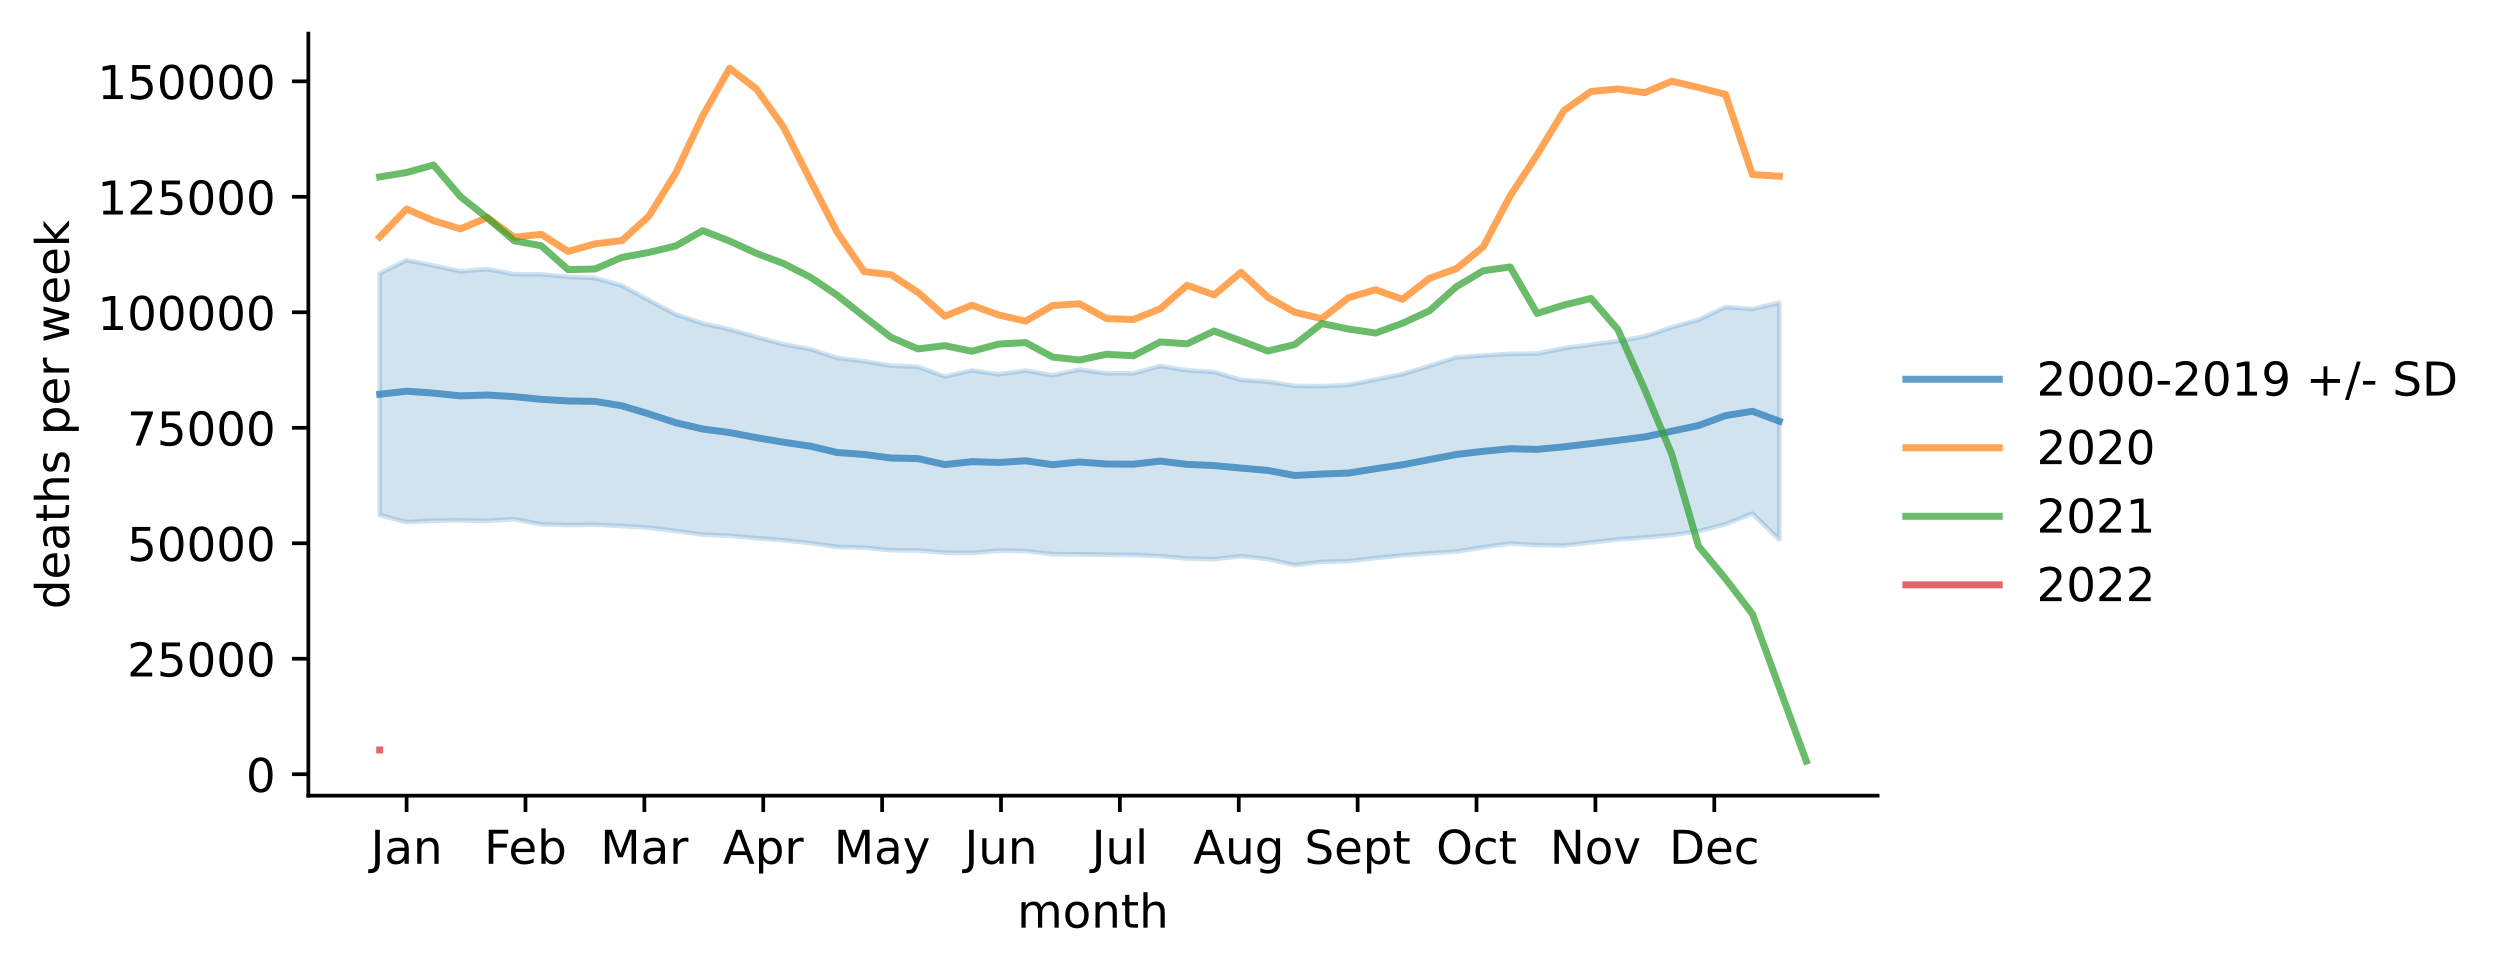
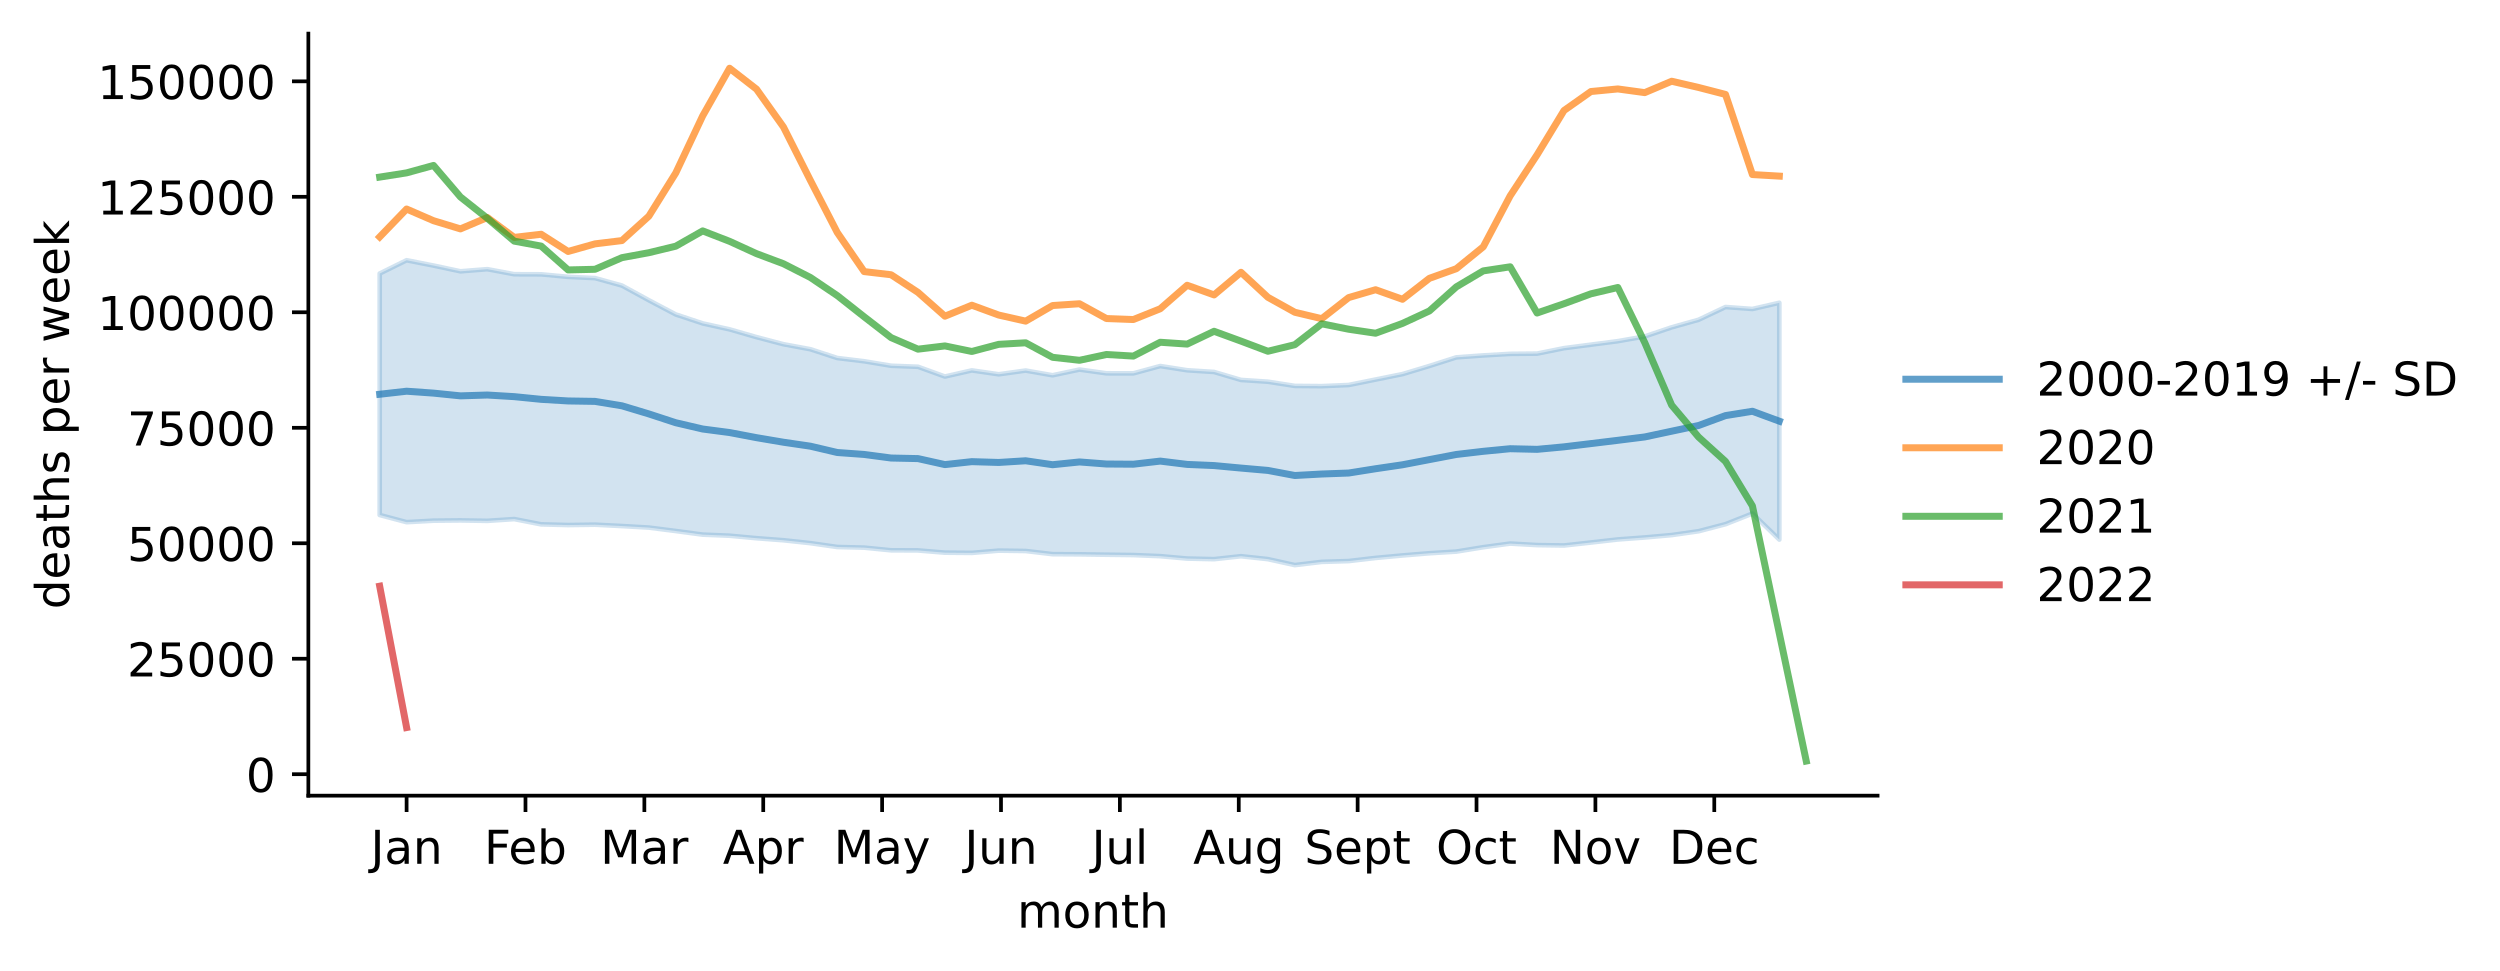
<svg xmlns="http://www.w3.org/2000/svg" xmlns:xlink="http://www.w3.org/1999/xlink" width="535.53pt" height="207.996pt" viewBox="0 0 535.53 207.996" version="1.1">
  <defs>
    <style type="text/css">*{stroke-linejoin: round; stroke-linecap: butt}</style>
  </defs>
  <g id="figure_1">
    <g id="patch_1">
      <path d="M 0 207.996  L 535.53 207.996  L 535.53 0  L 0 0  z " style="fill: #ffffff" />
    </g>
    <g id="axes_1">
      <g id="patch_2">
        <path d="M 66.053 170.44  L 402.198 170.44  L 402.198 7.2  L 66.053 7.2  z " style="fill: #ffffff" />
      </g>
      <g id="PolyCollection_1">
        <defs>
-           <path id="m95ea0495e8" d="M 81.332 -149.402  L 81.332 -97.678  L 87.098 -96.14  L 92.864 -96.46  L 98.63 -96.518  L 104.396 -96.42  L 110.161 -96.803  L 115.927 -95.672  L 121.693 -95.523  L 127.459 -95.602  L 133.224 -95.31  L 138.99 -94.98  L 144.756 -94.247  L 150.522 -93.471  L 156.288 -93.239  L 162.053 -92.706  L 167.819 -92.269  L 173.585 -91.648  L 179.351 -90.823  L 185.116 -90.686  L 190.882 -90.114  L 196.648 -90.087  L 202.414 -89.608  L 208.18 -89.558  L 213.945 -90.044  L 219.711 -89.964  L 225.477 -89.287  L 231.243 -89.251  L 237.009 -89.167  L 242.774 -89.095  L 248.54 -88.86  L 254.306 -88.345  L 260.072 -88.216  L 265.837 -88.847  L 271.603 -88.223  L 277.369 -86.944  L 283.135 -87.634  L 288.901 -87.808  L 294.666 -88.477  L 300.432 -89.01  L 306.198 -89.484  L 311.964 -89.838  L 317.729 -90.775  L 323.495 -91.557  L 329.261 -91.23  L 335.027 -91.142  L 340.793 -91.781  L 346.558 -92.436  L 352.324 -92.863  L 358.09 -93.374  L 363.856 -94.198  L 369.621 -95.706  L 375.387 -97.985  L 381.153 -92.413  L 381.153 -143.137  L 381.153 -143.137  L 375.387 -141.811  L 369.621 -142.231  L 363.856 -139.498  L 358.09 -137.879  L 352.324 -135.93  L 346.558 -134.914  L 340.793 -134.165  L 335.027 -133.415  L 329.261 -132.251  L 323.495 -132.198  L 317.729 -131.861  L 311.964 -131.449  L 306.198 -129.6  L 300.432 -127.861  L 294.666 -126.694  L 288.901 -125.526  L 283.135 -125.281  L 277.369 -125.331  L 271.603 -126.23  L 265.837 -126.61  L 260.072 -128.317  L 254.306 -128.684  L 248.54 -129.587  L 242.774 -128.019  L 237.009 -128.032  L 231.243 -128.833  L 225.477 -127.609  L 219.711 -128.621  L 213.945 -127.82  L 208.18 -128.654  L 202.414 -127.339  L 196.648 -129.43  L 190.882 -129.649  L 185.116 -130.61  L 179.351 -131.307  L 173.585 -133.19  L 167.819 -134.263  L 162.053 -135.781  L 156.288 -137.442  L 150.522 -138.723  L 144.756 -140.638  L 138.99 -143.68  L 133.224 -146.829  L 127.459 -148.425  L 121.693 -148.693  L 115.927 -149.235  L 110.161 -149.256  L 104.396 -150.337  L 98.63 -149.879  L 92.864 -151.111  L 87.098 -152.249  L 81.332 -149.402  z " style="stroke: #1f77b4; stroke-opacity: 0.2" />
+           <path id="mc647ad427b" d="M 81.332 -149.402  L 81.332 -97.678  L 87.098 -96.14  L 92.864 -96.46  L 98.63 -96.518  L 104.396 -96.42  L 110.161 -96.803  L 115.927 -95.672  L 121.693 -95.523  L 127.459 -95.602  L 133.224 -95.31  L 138.99 -94.98  L 144.756 -94.247  L 150.522 -93.471  L 156.288 -93.239  L 162.053 -92.706  L 167.819 -92.269  L 173.585 -91.648  L 179.351 -90.823  L 185.116 -90.686  L 190.882 -90.114  L 196.648 -90.087  L 202.414 -89.608  L 208.18 -89.558  L 213.945 -90.044  L 219.711 -89.964  L 225.477 -89.287  L 231.243 -89.251  L 237.009 -89.167  L 242.774 -89.095  L 248.54 -88.86  L 254.306 -88.345  L 260.072 -88.216  L 265.837 -88.847  L 271.603 -88.223  L 277.369 -86.944  L 283.135 -87.634  L 288.901 -87.808  L 294.666 -88.477  L 300.432 -89.01  L 306.198 -89.484  L 311.964 -89.838  L 317.729 -90.775  L 323.495 -91.557  L 329.261 -91.23  L 335.027 -91.142  L 340.793 -91.781  L 346.558 -92.436  L 352.324 -92.863  L 358.09 -93.374  L 363.856 -94.198  L 369.621 -95.706  L 375.387 -97.985  L 381.153 -92.413  L 381.153 -143.137  L 381.153 -143.137  L 375.387 -141.811  L 369.621 -142.231  L 363.856 -139.498  L 358.09 -137.879  L 352.324 -135.93  L 346.558 -134.914  L 340.793 -134.165  L 335.027 -133.415  L 329.261 -132.251  L 323.495 -132.198  L 317.729 -131.861  L 311.964 -131.449  L 306.198 -129.6  L 300.432 -127.861  L 294.666 -126.694  L 288.901 -125.526  L 283.135 -125.281  L 277.369 -125.331  L 271.603 -126.23  L 265.837 -126.61  L 260.072 -128.317  L 254.306 -128.684  L 248.54 -129.587  L 242.774 -128.019  L 237.009 -128.032  L 231.243 -128.833  L 225.477 -127.609  L 219.711 -128.621  L 213.945 -127.82  L 208.18 -128.654  L 202.414 -127.339  L 196.648 -129.43  L 190.882 -129.649  L 185.116 -130.61  L 179.351 -131.307  L 173.585 -133.19  L 167.819 -134.263  L 162.053 -135.781  L 156.288 -137.442  L 150.522 -138.723  L 144.756 -140.638  L 138.99 -143.68  L 133.224 -146.829  L 127.459 -148.425  L 121.693 -148.693  L 115.927 -149.235  L 110.161 -149.256  L 104.396 -150.337  L 98.63 -149.879  L 92.864 -151.111  L 87.098 -152.249  L 81.332 -149.402  z " style="stroke: #1f77b4; stroke-opacity: 0.2" />
        </defs>
-         <g clip-path="url(#p7de42d7c69)">
-           <use xlink:href="#m95ea0495e8" x="0" y="207.996" style="fill: #1f77b4; fill-opacity: 0.2; stroke: #1f77b4; stroke-opacity: 0.2" />
+         <g clip-path="url(#p92b3d45553)">
+           <use xlink:href="#mc647ad427b" x="0" y="207.996" style="fill: #1f77b4; fill-opacity: 0.2; stroke: #1f77b4; stroke-opacity: 0.2" />
        </g>
      </g>
      <g id="matplotlib.axis_1">
        <g id="xtick_1">
          <g id="line2d_1">
            <defs>
-               <path id="m1ceb5830c3" d="M 0 0  L 0 3.5  " style="stroke: #000000; stroke-width: 0.8" />
+               <path id="m01a3f0e13c" d="M 0 0  L 0 3.5  " style="stroke: #000000; stroke-width: 0.8" />
            </defs>
            <g>
-               <use xlink:href="#m1ceb5830c3" x="87.098" y="170.44" style="stroke: #000000; stroke-width: 0.8" />
+               <use xlink:href="#m01a3f0e13c" x="87.098" y="170.44" style="stroke: #000000; stroke-width: 0.8" />
            </g>
          </g>
          <g id="text_1">
            <g transform="translate(79.39041 185.0384)scale(0.1 -0.1)">
              <defs>
                <path id="DejaVuSans-4a" d="M 628 4666  L 1259 4666  L 1259 325  Q 1259 -519 939 -900  Q 619 -1281 -91 -1281  L -331 -1281  L -331 -750  L -134 -750  Q 284 -750 456 -515  Q 628 -281 628 325  L 628 4666  z " transform="scale(0.015625)" />
                <path id="DejaVuSans-61" d="M 2194 1759  Q 1497 1759 1228 1600  Q 959 1441 959 1056  Q 959 750 1161 570  Q 1363 391 1709 391  Q 2188 391 2477 730  Q 2766 1069 2766 1631  L 2766 1759  L 2194 1759  z M 3341 1997  L 3341 0  L 2766 0  L 2766 531  Q 2569 213 2275 61  Q 1981 -91 1556 -91  Q 1019 -91 701 211  Q 384 513 384 1019  Q 384 1609 779 1909  Q 1175 2209 1959 2209  L 2766 2209  L 2766 2266  Q 2766 2663 2505 2880  Q 2244 3097 1772 3097  Q 1472 3097 1187 3025  Q 903 2953 641 2809  L 641 3341  Q 956 3463 1253 3523  Q 1550 3584 1831 3584  Q 2591 3584 2966 3190  Q 3341 2797 3341 1997  z " transform="scale(0.015625)" />
                <path id="DejaVuSans-6e" d="M 3513 2113  L 3513 0  L 2938 0  L 2938 2094  Q 2938 2591 2744 2837  Q 2550 3084 2163 3084  Q 1697 3084 1428 2787  Q 1159 2491 1159 1978  L 1159 0  L 581 0  L 581 3500  L 1159 3500  L 1159 2956  Q 1366 3272 1645 3428  Q 1925 3584 2291 3584  Q 2894 3584 3203 3211  Q 3513 2838 3513 2113  z " transform="scale(0.015625)" />
              </defs>
              <use xlink:href="#DejaVuSans-4a" />
              <use xlink:href="#DejaVuSans-61" x="29.492" />
              <use xlink:href="#DejaVuSans-6e" x="90.771" />
            </g>
          </g>
        </g>
        <g id="xtick_2">
          <g id="line2d_2">
            <g>
-               <use xlink:href="#m1ceb5830c3" x="112.564" y="170.44" style="stroke: #000000; stroke-width: 0.8" />
+               <use xlink:href="#m01a3f0e13c" x="112.564" y="170.44" style="stroke: #000000; stroke-width: 0.8" />
            </g>
          </g>
          <g id="text_2">
            <g transform="translate(103.7122 185.0384)scale(0.1 -0.1)">
              <defs>
                <path id="DejaVuSans-46" d="M 628 4666  L 3309 4666  L 3309 4134  L 1259 4134  L 1259 2759  L 3109 2759  L 3109 2228  L 1259 2228  L 1259 0  L 628 0  L 628 4666  z " transform="scale(0.015625)" />
                <path id="DejaVuSans-65" d="M 3597 1894  L 3597 1613  L 953 1613  Q 991 1019 1311 708  Q 1631 397 2203 397  Q 2534 397 2845 478  Q 3156 559 3463 722  L 3463 178  Q 3153 47 2828 -22  Q 2503 -91 2169 -91  Q 1331 -91 842 396  Q 353 884 353 1716  Q 353 2575 817 3079  Q 1281 3584 2069 3584  Q 2775 3584 3186 3129  Q 3597 2675 3597 1894  z M 3022 2063  Q 3016 2534 2758 2815  Q 2500 3097 2075 3097  Q 1594 3097 1305 2825  Q 1016 2553 972 2059  L 3022 2063  z " transform="scale(0.015625)" />
                <path id="DejaVuSans-62" d="M 3116 1747  Q 3116 2381 2855 2742  Q 2594 3103 2138 3103  Q 1681 3103 1420 2742  Q 1159 2381 1159 1747  Q 1159 1113 1420 752  Q 1681 391 2138 391  Q 2594 391 2855 752  Q 3116 1113 3116 1747  z M 1159 2969  Q 1341 3281 1617 3432  Q 1894 3584 2278 3584  Q 2916 3584 3314 3078  Q 3713 2572 3713 1747  Q 3713 922 3314 415  Q 2916 -91 2278 -91  Q 1894 -91 1617 61  Q 1341 213 1159 525  L 1159 0  L 581 0  L 581 4863  L 1159 4863  L 1159 2969  z " transform="scale(0.015625)" />
              </defs>
              <use xlink:href="#DejaVuSans-46" />
              <use xlink:href="#DejaVuSans-65" x="52.02" />
              <use xlink:href="#DejaVuSans-62" x="113.543" />
            </g>
          </g>
        </g>
        <g id="xtick_3">
          <g id="line2d_3">
            <g>
-               <use xlink:href="#m1ceb5830c3" x="138.029" y="170.44" style="stroke: #000000; stroke-width: 0.8" />
+               <use xlink:href="#m01a3f0e13c" x="138.029" y="170.44" style="stroke: #000000; stroke-width: 0.8" />
            </g>
          </g>
          <g id="text_3">
            <g transform="translate(128.5957 185.0384)scale(0.1 -0.1)">
              <defs>
                <path id="DejaVuSans-4d" d="M 628 4666  L 1569 4666  L 2759 1491  L 3956 4666  L 4897 4666  L 4897 0  L 4281 0  L 4281 4097  L 3078 897  L 2444 897  L 1241 4097  L 1241 0  L 628 0  L 628 4666  z " transform="scale(0.015625)" />
                <path id="DejaVuSans-72" d="M 2631 2963  Q 2534 3019 2420 3045  Q 2306 3072 2169 3072  Q 1681 3072 1420 2755  Q 1159 2438 1159 1844  L 1159 0  L 581 0  L 581 3500  L 1159 3500  L 1159 2956  Q 1341 3275 1631 3429  Q 1922 3584 2338 3584  Q 2397 3584 2469 3576  Q 2541 3569 2628 3553  L 2631 2963  z " transform="scale(0.015625)" />
              </defs>
              <use xlink:href="#DejaVuSans-4d" />
              <use xlink:href="#DejaVuSans-61" x="86.279" />
              <use xlink:href="#DejaVuSans-72" x="147.559" />
            </g>
          </g>
        </g>
        <g id="xtick_4">
          <g id="line2d_4">
            <g>
-               <use xlink:href="#m1ceb5830c3" x="163.495" y="170.44" style="stroke: #000000; stroke-width: 0.8" />
+               <use xlink:href="#m01a3f0e13c" x="163.495" y="170.44" style="stroke: #000000; stroke-width: 0.8" />
            </g>
          </g>
          <g id="text_4">
            <g transform="translate(154.8448 185.0384)scale(0.1 -0.1)">
              <defs>
                <path id="DejaVuSans-41" d="M 2188 4044  L 1331 1722  L 3047 1722  L 2188 4044  z M 1831 4666  L 2547 4666  L 4325 0  L 3669 0  L 3244 1197  L 1141 1197  L 716 0  L 50 0  L 1831 4666  z " transform="scale(0.015625)" />
                <path id="DejaVuSans-70" d="M 1159 525  L 1159 -1331  L 581 -1331  L 581 3500  L 1159 3500  L 1159 2969  Q 1341 3281 1617 3432  Q 1894 3584 2278 3584  Q 2916 3584 3314 3078  Q 3713 2572 3713 1747  Q 3713 922 3314 415  Q 2916 -91 2278 -91  Q 1894 -91 1617 61  Q 1341 213 1159 525  z M 3116 1747  Q 3116 2381 2855 2742  Q 2594 3103 2138 3103  Q 1681 3103 1420 2742  Q 1159 2381 1159 1747  Q 1159 1113 1420 752  Q 1681 391 2138 391  Q 2594 391 2855 752  Q 3116 1113 3116 1747  z " transform="scale(0.015625)" />
              </defs>
              <use xlink:href="#DejaVuSans-41" />
              <use xlink:href="#DejaVuSans-70" x="68.408" />
              <use xlink:href="#DejaVuSans-72" x="131.885" />
            </g>
          </g>
        </g>
        <g id="xtick_5">
          <g id="line2d_5">
            <g>
-               <use xlink:href="#m1ceb5830c3" x="188.96" y="170.44" style="stroke: #000000; stroke-width: 0.8" />
+               <use xlink:href="#m01a3f0e13c" x="188.96" y="170.44" style="stroke: #000000; stroke-width: 0.8" />
            </g>
          </g>
          <g id="text_5">
            <g transform="translate(178.6228 185.0384)scale(0.1 -0.1)">
              <defs>
                <path id="DejaVuSans-79" d="M 2059 -325  Q 1816 -950 1584 -1140  Q 1353 -1331 966 -1331  L 506 -1331  L 506 -850  L 844 -850  Q 1081 -850 1212 -737  Q 1344 -625 1503 -206  L 1606 56  L 191 3500  L 800 3500  L 1894 763  L 2988 3500  L 3597 3500  L 2059 -325  z " transform="scale(0.015625)" />
              </defs>
              <use xlink:href="#DejaVuSans-4d" />
              <use xlink:href="#DejaVuSans-61" x="86.279" />
              <use xlink:href="#DejaVuSans-79" x="147.559" />
            </g>
          </g>
        </g>
        <g id="xtick_6">
          <g id="line2d_6">
            <g>
-               <use xlink:href="#m1ceb5830c3" x="214.426" y="170.44" style="stroke: #000000; stroke-width: 0.8" />
+               <use xlink:href="#m01a3f0e13c" x="214.426" y="170.44" style="stroke: #000000; stroke-width: 0.8" />
            </g>
          </g>
          <g id="text_6">
            <g transform="translate(206.6134 185.0384)scale(0.1 -0.1)">
              <defs>
                <path id="DejaVuSans-75" d="M 544 1381  L 544 3500  L 1119 3500  L 1119 1403  Q 1119 906 1312 657  Q 1506 409 1894 409  Q 2359 409 2629 706  Q 2900 1003 2900 1516  L 2900 3500  L 3475 3500  L 3475 0  L 2900 0  L 2900 538  Q 2691 219 2414 64  Q 2138 -91 1772 -91  Q 1169 -91 856 284  Q 544 659 544 1381  z M 1991 3584  L 1991 3584  z " transform="scale(0.015625)" />
              </defs>
              <use xlink:href="#DejaVuSans-4a" />
              <use xlink:href="#DejaVuSans-75" x="29.492" />
              <use xlink:href="#DejaVuSans-6e" x="92.871" />
            </g>
          </g>
        </g>
        <g id="xtick_7">
          <g id="line2d_7">
            <g>
-               <use xlink:href="#m1ceb5830c3" x="239.891" y="170.44" style="stroke: #000000; stroke-width: 0.8" />
+               <use xlink:href="#m01a3f0e13c" x="239.891" y="170.44" style="stroke: #000000; stroke-width: 0.8" />
            </g>
          </g>
          <g id="text_7">
            <g transform="translate(233.8586 185.0384)scale(0.1 -0.1)">
              <defs>
                <path id="DejaVuSans-6c" d="M 603 4863  L 1178 4863  L 1178 0  L 603 0  L 603 4863  z " transform="scale(0.015625)" />
              </defs>
              <use xlink:href="#DejaVuSans-4a" />
              <use xlink:href="#DejaVuSans-75" x="29.492" />
              <use xlink:href="#DejaVuSans-6c" x="92.871" />
            </g>
          </g>
        </g>
        <g id="xtick_8">
          <g id="line2d_8">
            <g>
-               <use xlink:href="#m1ceb5830c3" x="265.357" y="170.44" style="stroke: #000000; stroke-width: 0.8" />
+               <use xlink:href="#m01a3f0e13c" x="265.357" y="170.44" style="stroke: #000000; stroke-width: 0.8" />
            </g>
          </g>
          <g id="text_8">
            <g transform="translate(255.5937 185.0384)scale(0.1 -0.1)">
              <defs>
                <path id="DejaVuSans-67" d="M 2906 1791  Q 2906 2416 2648 2759  Q 2391 3103 1925 3103  Q 1463 3103 1205 2759  Q 947 2416 947 1791  Q 947 1169 1205 825  Q 1463 481 1925 481  Q 2391 481 2648 825  Q 2906 1169 2906 1791  z M 3481 434  Q 3481 -459 3084 -895  Q 2688 -1331 1869 -1331  Q 1566 -1331 1297 -1286  Q 1028 -1241 775 -1147  L 775 -588  Q 1028 -725 1275 -790  Q 1522 -856 1778 -856  Q 2344 -856 2625 -561  Q 2906 -266 2906 331  L 2906 616  Q 2728 306 2450 153  Q 2172 0 1784 0  Q 1141 0 747 490  Q 353 981 353 1791  Q 353 2603 747 3093  Q 1141 3584 1784 3584  Q 2172 3584 2450 3431  Q 2728 3278 2906 2969  L 2906 3500  L 3481 3500  L 3481 434  z " transform="scale(0.015625)" />
              </defs>
              <use xlink:href="#DejaVuSans-41" />
              <use xlink:href="#DejaVuSans-75" x="68.408" />
              <use xlink:href="#DejaVuSans-67" x="131.787" />
            </g>
          </g>
        </g>
        <g id="xtick_9">
          <g id="line2d_9">
            <g>
-               <use xlink:href="#m1ceb5830c3" x="290.822" y="170.44" style="stroke: #000000; stroke-width: 0.8" />
+               <use xlink:href="#m01a3f0e13c" x="290.822" y="170.44" style="stroke: #000000; stroke-width: 0.8" />
            </g>
          </g>
          <g id="text_9">
            <g transform="translate(279.4373 185.0384)scale(0.1 -0.1)">
              <defs>
                <path id="DejaVuSans-53" d="M 3425 4513  L 3425 3897  Q 3066 4069 2747 4153  Q 2428 4238 2131 4238  Q 1616 4238 1336 4038  Q 1056 3838 1056 3469  Q 1056 3159 1242 3001  Q 1428 2844 1947 2747  L 2328 2669  Q 3034 2534 3370 2195  Q 3706 1856 3706 1288  Q 3706 609 3251 259  Q 2797 -91 1919 -91  Q 1588 -91 1214 -16  Q 841 59 441 206  L 441 856  Q 825 641 1194 531  Q 1563 422 1919 422  Q 2459 422 2753 634  Q 3047 847 3047 1241  Q 3047 1584 2836 1778  Q 2625 1972 2144 2069  L 1759 2144  Q 1053 2284 737 2584  Q 422 2884 422 3419  Q 422 4038 858 4394  Q 1294 4750 2059 4750  Q 2388 4750 2728 4690  Q 3069 4631 3425 4513  z " transform="scale(0.015625)" />
                <path id="DejaVuSans-74" d="M 1172 4494  L 1172 3500  L 2356 3500  L 2356 3053  L 1172 3053  L 1172 1153  Q 1172 725 1289 603  Q 1406 481 1766 481  L 2356 481  L 2356 0  L 1766 0  Q 1100 0 847 248  Q 594 497 594 1153  L 594 3053  L 172 3053  L 172 3500  L 594 3500  L 594 4494  L 1172 4494  z " transform="scale(0.015625)" />
              </defs>
              <use xlink:href="#DejaVuSans-53" />
              <use xlink:href="#DejaVuSans-65" x="63.477" />
              <use xlink:href="#DejaVuSans-70" x="125" />
              <use xlink:href="#DejaVuSans-74" x="188.477" />
            </g>
          </g>
        </g>
        <g id="xtick_10">
          <g id="line2d_10">
            <g>
-               <use xlink:href="#m1ceb5830c3" x="316.288" y="170.44" style="stroke: #000000; stroke-width: 0.8" />
+               <use xlink:href="#m01a3f0e13c" x="316.288" y="170.44" style="stroke: #000000; stroke-width: 0.8" />
            </g>
          </g>
          <g id="text_10">
            <g transform="translate(307.6427 185.0384)scale(0.1 -0.1)">
              <defs>
                <path id="DejaVuSans-4f" d="M 2522 4238  Q 1834 4238 1429 3725  Q 1025 3213 1025 2328  Q 1025 1447 1429 934  Q 1834 422 2522 422  Q 3209 422 3611 934  Q 4013 1447 4013 2328  Q 4013 3213 3611 3725  Q 3209 4238 2522 4238  z M 2522 4750  Q 3503 4750 4090 4092  Q 4678 3434 4678 2328  Q 4678 1225 4090 567  Q 3503 -91 2522 -91  Q 1538 -91 948 565  Q 359 1222 359 2328  Q 359 3434 948 4092  Q 1538 4750 2522 4750  z " transform="scale(0.015625)" />
                <path id="DejaVuSans-63" d="M 3122 3366  L 3122 2828  Q 2878 2963 2633 3030  Q 2388 3097 2138 3097  Q 1578 3097 1268 2742  Q 959 2388 959 1747  Q 959 1106 1268 751  Q 1578 397 2138 397  Q 2388 397 2633 464  Q 2878 531 3122 666  L 3122 134  Q 2881 22 2623 -34  Q 2366 -91 2075 -91  Q 1284 -91 818 406  Q 353 903 353 1747  Q 353 2603 823 3093  Q 1294 3584 2113 3584  Q 2378 3584 2631 3529  Q 2884 3475 3122 3366  z " transform="scale(0.015625)" />
              </defs>
              <use xlink:href="#DejaVuSans-4f" />
              <use xlink:href="#DejaVuSans-63" x="78.711" />
              <use xlink:href="#DejaVuSans-74" x="133.691" />
            </g>
          </g>
        </g>
        <g id="xtick_11">
          <g id="line2d_11">
            <g>
-               <use xlink:href="#m1ceb5830c3" x="341.754" y="170.44" style="stroke: #000000; stroke-width: 0.8" />
+               <use xlink:href="#m01a3f0e13c" x="341.754" y="170.44" style="stroke: #000000; stroke-width: 0.8" />
            </g>
          </g>
          <g id="text_11">
            <g transform="translate(331.9942 185.0384)scale(0.1 -0.1)">
              <defs>
                <path id="DejaVuSans-4e" d="M 628 4666  L 1478 4666  L 3547 763  L 3547 4666  L 4159 4666  L 4159 0  L 3309 0  L 1241 3903  L 1241 0  L 628 0  L 628 4666  z " transform="scale(0.015625)" />
                <path id="DejaVuSans-6f" d="M 1959 3097  Q 1497 3097 1228 2736  Q 959 2375 959 1747  Q 959 1119 1226 758  Q 1494 397 1959 397  Q 2419 397 2687 759  Q 2956 1122 2956 1747  Q 2956 2369 2687 2733  Q 2419 3097 1959 3097  z M 1959 3584  Q 2709 3584 3137 3096  Q 3566 2609 3566 1747  Q 3566 888 3137 398  Q 2709 -91 1959 -91  Q 1206 -91 779 398  Q 353 888 353 1747  Q 353 2609 779 3096  Q 1206 3584 1959 3584  z " transform="scale(0.015625)" />
                <path id="DejaVuSans-76" d="M 191 3500  L 800 3500  L 1894 563  L 2988 3500  L 3597 3500  L 2284 0  L 1503 0  L 191 3500  z " transform="scale(0.015625)" />
              </defs>
              <use xlink:href="#DejaVuSans-4e" />
              <use xlink:href="#DejaVuSans-6f" x="74.805" />
              <use xlink:href="#DejaVuSans-76" x="135.986" />
            </g>
          </g>
        </g>
        <g id="xtick_12">
          <g id="line2d_12">
            <g>
-               <use xlink:href="#m1ceb5830c3" x="367.219" y="170.44" style="stroke: #000000; stroke-width: 0.8" />
+               <use xlink:href="#m01a3f0e13c" x="367.219" y="170.44" style="stroke: #000000; stroke-width: 0.8" />
            </g>
          </g>
          <g id="text_12">
            <g transform="translate(357.5433 185.0384)scale(0.1 -0.1)">
              <defs>
                <path id="DejaVuSans-44" d="M 1259 4147  L 1259 519  L 2022 519  Q 2988 519 3436 956  Q 3884 1394 3884 2338  Q 3884 3275 3436 3711  Q 2988 4147 2022 4147  L 1259 4147  z M 628 4666  L 1925 4666  Q 3281 4666 3915 4102  Q 4550 3538 4550 2338  Q 4550 1131 3912 565  Q 3275 0 1925 0  L 628 0  L 628 4666  z " transform="scale(0.015625)" />
              </defs>
              <use xlink:href="#DejaVuSans-44" />
              <use xlink:href="#DejaVuSans-65" x="77.002" />
              <use xlink:href="#DejaVuSans-63" x="138.525" />
            </g>
          </g>
        </g>
        <g id="text_13">
          <g transform="translate(217.8983 198.7166)scale(0.1 -0.1)">
            <defs>
              <path id="DejaVuSans-6d" d="M 3328 2828  Q 3544 3216 3844 3400  Q 4144 3584 4550 3584  Q 5097 3584 5394 3201  Q 5691 2819 5691 2113  L 5691 0  L 5113 0  L 5113 2094  Q 5113 2597 4934 2840  Q 4756 3084 4391 3084  Q 3944 3084 3684 2787  Q 3425 2491 3425 1978  L 3425 0  L 2847 0  L 2847 2094  Q 2847 2600 2669 2842  Q 2491 3084 2119 3084  Q 1678 3084 1418 2786  Q 1159 2488 1159 1978  L 1159 0  L 581 0  L 581 3500  L 1159 3500  L 1159 2956  Q 1356 3278 1631 3431  Q 1906 3584 2284 3584  Q 2666 3584 2933 3390  Q 3200 3197 3328 2828  z " transform="scale(0.015625)" />
              <path id="DejaVuSans-68" d="M 3513 2113  L 3513 0  L 2938 0  L 2938 2094  Q 2938 2591 2744 2837  Q 2550 3084 2163 3084  Q 1697 3084 1428 2787  Q 1159 2491 1159 1978  L 1159 0  L 581 0  L 581 4863  L 1159 4863  L 1159 2956  Q 1366 3272 1645 3428  Q 1925 3584 2291 3584  Q 2894 3584 3203 3211  Q 3513 2838 3513 2113  z " transform="scale(0.015625)" />
            </defs>
            <use xlink:href="#DejaVuSans-6d" />
            <use xlink:href="#DejaVuSans-6f" x="97.412" />
            <use xlink:href="#DejaVuSans-6e" x="158.594" />
            <use xlink:href="#DejaVuSans-74" x="221.973" />
            <use xlink:href="#DejaVuSans-68" x="261.182" />
          </g>
        </g>
      </g>
      <g id="matplotlib.axis_2">
        <g id="ytick_1">
          <g id="line2d_13">
            <defs>
-               <path id="me9de2ece33" d="M 0 0  L -3.5 0  " style="stroke: #000000; stroke-width: 0.8" />
+               <path id="m84eef5c33c" d="M 0 0  L -3.5 0  " style="stroke: #000000; stroke-width: 0.8" />
            </defs>
            <g>
-               <use xlink:href="#me9de2ece33" x="66.053" y="165.846" style="stroke: #000000; stroke-width: 0.8" />
+               <use xlink:href="#m84eef5c33c" x="66.053" y="165.846" style="stroke: #000000; stroke-width: 0.8" />
            </g>
          </g>
          <g id="text_14">
            <g transform="translate(52.69062 169.6452)scale(0.1 -0.1)">
              <defs>
                <path id="DejaVuSans-30" d="M 2034 4250  Q 1547 4250 1301 3770  Q 1056 3291 1056 2328  Q 1056 1369 1301 889  Q 1547 409 2034 409  Q 2525 409 2770 889  Q 3016 1369 3016 2328  Q 3016 3291 2770 3770  Q 2525 4250 2034 4250  z M 2034 4750  Q 2819 4750 3233 4129  Q 3647 3509 3647 2328  Q 3647 1150 3233 529  Q 2819 -91 2034 -91  Q 1250 -91 836 529  Q 422 1150 422 2328  Q 422 3509 836 4129  Q 1250 4750 2034 4750  z " transform="scale(0.015625)" />
              </defs>
              <use xlink:href="#DejaVuSans-30" />
            </g>
          </g>
        </g>
        <g id="ytick_2">
          <g id="line2d_14">
            <g>
-               <use xlink:href="#me9de2ece33" x="66.053" y="141.109" style="stroke: #000000; stroke-width: 0.8" />
+               <use xlink:href="#m84eef5c33c" x="66.053" y="141.109" style="stroke: #000000; stroke-width: 0.8" />
            </g>
          </g>
          <g id="text_15">
            <g transform="translate(27.24063 144.9081)scale(0.1 -0.1)">
              <defs>
                <path id="DejaVuSans-32" d="M 1228 531  L 3431 531  L 3431 0  L 469 0  L 469 531  Q 828 903 1448 1529  Q 2069 2156 2228 2338  Q 2531 2678 2651 2914  Q 2772 3150 2772 3378  Q 2772 3750 2511 3984  Q 2250 4219 1831 4219  Q 1534 4219 1204 4116  Q 875 4013 500 3803  L 500 4441  Q 881 4594 1212 4672  Q 1544 4750 1819 4750  Q 2544 4750 2975 4387  Q 3406 4025 3406 3419  Q 3406 3131 3298 2873  Q 3191 2616 2906 2266  Q 2828 2175 2409 1742  Q 1991 1309 1228 531  z " transform="scale(0.015625)" />
                <path id="DejaVuSans-35" d="M 691 4666  L 3169 4666  L 3169 4134  L 1269 4134  L 1269 2991  Q 1406 3038 1543 3061  Q 1681 3084 1819 3084  Q 2600 3084 3056 2656  Q 3513 2228 3513 1497  Q 3513 744 3044 326  Q 2575 -91 1722 -91  Q 1428 -91 1123 -41  Q 819 9 494 109  L 494 744  Q 775 591 1075 516  Q 1375 441 1709 441  Q 2250 441 2565 725  Q 2881 1009 2881 1497  Q 2881 1984 2565 2268  Q 2250 2553 1709 2553  Q 1456 2553 1204 2497  Q 953 2441 691 2322  L 691 4666  z " transform="scale(0.015625)" />
              </defs>
              <use xlink:href="#DejaVuSans-32" />
              <use xlink:href="#DejaVuSans-35" x="63.623" />
              <use xlink:href="#DejaVuSans-30" x="127.246" />
              <use xlink:href="#DejaVuSans-30" x="190.869" />
              <use xlink:href="#DejaVuSans-30" x="254.492" />
            </g>
          </g>
        </g>
        <g id="ytick_3">
          <g id="line2d_15">
            <g>
-               <use xlink:href="#me9de2ece33" x="66.053" y="116.372" style="stroke: #000000; stroke-width: 0.8" />
+               <use xlink:href="#m84eef5c33c" x="66.053" y="116.372" style="stroke: #000000; stroke-width: 0.8" />
            </g>
          </g>
          <g id="text_16">
            <g transform="translate(27.24063 120.1709)scale(0.1 -0.1)">
              <use xlink:href="#DejaVuSans-35" />
              <use xlink:href="#DejaVuSans-30" x="63.623" />
              <use xlink:href="#DejaVuSans-30" x="127.246" />
              <use xlink:href="#DejaVuSans-30" x="190.869" />
              <use xlink:href="#DejaVuSans-30" x="254.492" />
            </g>
          </g>
        </g>
        <g id="ytick_4">
          <g id="line2d_16">
            <g>
-               <use xlink:href="#me9de2ece33" x="66.053" y="91.635" style="stroke: #000000; stroke-width: 0.8" />
+               <use xlink:href="#m84eef5c33c" x="66.053" y="91.635" style="stroke: #000000; stroke-width: 0.8" />
            </g>
          </g>
          <g id="text_17">
            <g transform="translate(27.24063 95.43381)scale(0.1 -0.1)">
              <defs>
                <path id="DejaVuSans-37" d="M 525 4666  L 3525 4666  L 3525 4397  L 1831 0  L 1172 0  L 2766 4134  L 525 4134  L 525 4666  z " transform="scale(0.015625)" />
              </defs>
              <use xlink:href="#DejaVuSans-37" />
              <use xlink:href="#DejaVuSans-35" x="63.623" />
              <use xlink:href="#DejaVuSans-30" x="127.246" />
              <use xlink:href="#DejaVuSans-30" x="190.869" />
              <use xlink:href="#DejaVuSans-30" x="254.492" />
            </g>
          </g>
        </g>
        <g id="ytick_5">
          <g id="line2d_17">
            <g>
-               <use xlink:href="#me9de2ece33" x="66.053" y="66.897" style="stroke: #000000; stroke-width: 0.8" />
+               <use xlink:href="#m84eef5c33c" x="66.053" y="66.897" style="stroke: #000000; stroke-width: 0.8" />
            </g>
          </g>
          <g id="text_18">
            <g transform="translate(20.87813 70.69668)scale(0.1 -0.1)">
              <defs>
                <path id="DejaVuSans-31" d="M 794 531  L 1825 531  L 1825 4091  L 703 3866  L 703 4441  L 1819 4666  L 2450 4666  L 2450 531  L 3481 531  L 3481 0  L 794 0  L 794 531  z " transform="scale(0.015625)" />
              </defs>
              <use xlink:href="#DejaVuSans-31" />
              <use xlink:href="#DejaVuSans-30" x="63.623" />
              <use xlink:href="#DejaVuSans-30" x="127.246" />
              <use xlink:href="#DejaVuSans-30" x="190.869" />
              <use xlink:href="#DejaVuSans-30" x="254.492" />
              <use xlink:href="#DejaVuSans-30" x="318.115" />
            </g>
          </g>
        </g>
        <g id="ytick_6">
          <g id="line2d_18">
            <g>
-               <use xlink:href="#me9de2ece33" x="66.053" y="42.16" style="stroke: #000000; stroke-width: 0.8" />
+               <use xlink:href="#m84eef5c33c" x="66.053" y="42.16" style="stroke: #000000; stroke-width: 0.8" />
            </g>
          </g>
          <g id="text_19">
            <g transform="translate(20.87813 45.95956)scale(0.1 -0.1)">
              <use xlink:href="#DejaVuSans-31" />
              <use xlink:href="#DejaVuSans-32" x="63.623" />
              <use xlink:href="#DejaVuSans-35" x="127.246" />
              <use xlink:href="#DejaVuSans-30" x="190.869" />
              <use xlink:href="#DejaVuSans-30" x="254.492" />
              <use xlink:href="#DejaVuSans-30" x="318.115" />
            </g>
          </g>
        </g>
        <g id="ytick_7">
          <g id="line2d_19">
            <g>
-               <use xlink:href="#me9de2ece33" x="66.053" y="17.423" style="stroke: #000000; stroke-width: 0.8" />
+               <use xlink:href="#m84eef5c33c" x="66.053" y="17.423" style="stroke: #000000; stroke-width: 0.8" />
            </g>
          </g>
          <g id="text_20">
            <g transform="translate(20.87813 21.22243)scale(0.1 -0.1)">
              <use xlink:href="#DejaVuSans-31" />
              <use xlink:href="#DejaVuSans-35" x="63.623" />
              <use xlink:href="#DejaVuSans-30" x="127.246" />
              <use xlink:href="#DejaVuSans-30" x="190.869" />
              <use xlink:href="#DejaVuSans-30" x="254.492" />
              <use xlink:href="#DejaVuSans-30" x="318.115" />
            </g>
          </g>
        </g>
        <g id="text_21">
          <g transform="translate(14.79844 130.4903)rotate(-90)scale(0.1 -0.1)">
            <defs>
              <path id="DejaVuSans-64" d="M 2906 2969  L 2906 4863  L 3481 4863  L 3481 0  L 2906 0  L 2906 525  Q 2725 213 2448 61  Q 2172 -91 1784 -91  Q 1150 -91 751 415  Q 353 922 353 1747  Q 353 2572 751 3078  Q 1150 3584 1784 3584  Q 2172 3584 2448 3432  Q 2725 3281 2906 2969  z M 947 1747  Q 947 1113 1208 752  Q 1469 391 1925 391  Q 2381 391 2643 752  Q 2906 1113 2906 1747  Q 2906 2381 2643 2742  Q 2381 3103 1925 3103  Q 1469 3103 1208 2742  Q 947 2381 947 1747  z " transform="scale(0.015625)" />
              <path id="DejaVuSans-73" d="M 2834 3397  L 2834 2853  Q 2591 2978 2328 3040  Q 2066 3103 1784 3103  Q 1356 3103 1142 2972  Q 928 2841 928 2578  Q 928 2378 1081 2264  Q 1234 2150 1697 2047  L 1894 2003  Q 2506 1872 2764 1633  Q 3022 1394 3022 966  Q 3022 478 2636 193  Q 2250 -91 1575 -91  Q 1294 -91 989 -36  Q 684 19 347 128  L 347 722  Q 666 556 975 473  Q 1284 391 1588 391  Q 1994 391 2212 530  Q 2431 669 2431 922  Q 2431 1156 2273 1281  Q 2116 1406 1581 1522  L 1381 1569  Q 847 1681 609 1914  Q 372 2147 372 2553  Q 372 3047 722 3315  Q 1072 3584 1716 3584  Q 2034 3584 2315 3537  Q 2597 3491 2834 3397  z " transform="scale(0.015625)" />
              <path id="DejaVuSans-20" transform="scale(0.015625)" />
              <path id="DejaVuSans-77" d="M 269 3500  L 844 3500  L 1563 769  L 2278 3500  L 2956 3500  L 3675 769  L 4391 3500  L 4966 3500  L 4050 0  L 3372 0  L 2619 2869  L 1863 0  L 1184 0  L 269 3500  z " transform="scale(0.015625)" />
              <path id="DejaVuSans-6b" d="M 581 4863  L 1159 4863  L 1159 1991  L 2875 3500  L 3609 3500  L 1753 1863  L 3688 0  L 2938 0  L 1159 1709  L 1159 0  L 581 0  L 581 4863  z " transform="scale(0.015625)" />
            </defs>
            <use xlink:href="#DejaVuSans-64" />
            <use xlink:href="#DejaVuSans-65" x="63.477" />
            <use xlink:href="#DejaVuSans-61" x="125" />
            <use xlink:href="#DejaVuSans-74" x="186.279" />
            <use xlink:href="#DejaVuSans-68" x="225.488" />
            <use xlink:href="#DejaVuSans-73" x="288.867" />
            <use xlink:href="#DejaVuSans-20" x="340.967" />
            <use xlink:href="#DejaVuSans-70" x="372.754" />
            <use xlink:href="#DejaVuSans-65" x="436.23" />
            <use xlink:href="#DejaVuSans-72" x="497.754" />
            <use xlink:href="#DejaVuSans-20" x="538.867" />
            <use xlink:href="#DejaVuSans-77" x="570.654" />
            <use xlink:href="#DejaVuSans-65" x="652.441" />
            <use xlink:href="#DejaVuSans-65" x="713.965" />
            <use xlink:href="#DejaVuSans-6b" x="775.488" />
          </g>
        </g>
      </g>
      <g id="line2d_20">
-         <path d="M 81.332 84.456  L 87.098 83.802  L 92.864 84.211  L 98.63 84.798  L 104.396 84.618  L 110.161 84.967  L 115.927 85.543  L 121.693 85.888  L 127.459 85.983  L 133.224 86.927  L 138.99 88.666  L 144.756 90.554  L 150.522 91.899  L 156.288 92.656  L 162.053 93.753  L 167.819 94.73  L 173.585 95.577  L 179.351 96.931  L 185.116 97.349  L 190.882 98.115  L 196.648 98.238  L 202.414 99.522  L 208.18 98.891  L 213.945 99.064  L 219.711 98.703  L 225.477 99.548  L 231.243 98.954  L 237.009 99.397  L 242.774 99.439  L 248.54 98.773  L 254.306 99.482  L 260.072 99.73  L 265.837 100.267  L 271.603 100.77  L 277.369 101.859  L 283.135 101.539  L 288.901 101.329  L 294.666 100.41  L 300.432 99.561  L 306.198 98.454  L 311.964 97.353  L 317.729 96.678  L 323.495 96.119  L 329.261 96.256  L 335.027 95.718  L 340.793 95.023  L 346.558 94.321  L 352.324 93.6  L 358.09 92.37  L 363.856 91.148  L 369.621 89.028  L 375.387 88.098  L 381.153 90.221  " clip-path="url(#p7de42d7c69)" style="fill: none; stroke: #1f77b4; stroke-opacity: 0.7; stroke-width: 1.5; stroke-linecap: square" />
+         <path d="M 81.332 84.456  L 87.098 83.802  L 92.864 84.211  L 98.63 84.798  L 104.396 84.618  L 110.161 84.967  L 115.927 85.543  L 121.693 85.888  L 127.459 85.983  L 133.224 86.927  L 138.99 88.666  L 144.756 90.554  L 150.522 91.899  L 156.288 92.656  L 162.053 93.753  L 167.819 94.73  L 173.585 95.577  L 179.351 96.931  L 185.116 97.349  L 190.882 98.115  L 196.648 98.238  L 202.414 99.522  L 208.18 98.891  L 213.945 99.064  L 219.711 98.703  L 225.477 99.548  L 231.243 98.954  L 237.009 99.397  L 242.774 99.439  L 248.54 98.773  L 254.306 99.482  L 260.072 99.73  L 265.837 100.267  L 271.603 100.77  L 277.369 101.859  L 283.135 101.539  L 288.901 101.329  L 294.666 100.41  L 300.432 99.561  L 306.198 98.454  L 311.964 97.353  L 317.729 96.678  L 323.495 96.119  L 329.261 96.256  L 335.027 95.718  L 340.793 95.023  L 346.558 94.321  L 352.324 93.6  L 358.09 92.37  L 363.856 91.148  L 369.621 89.028  L 375.387 88.098  L 381.153 90.221  " clip-path="url(#p92b3d45553)" style="fill: none; stroke: #1f77b4; stroke-opacity: 0.7; stroke-width: 1.5; stroke-linecap: square" />
      </g>
      <g id="line2d_21">
-         <path d="M 81.332 50.752  L 87.098 44.778  L 92.864 47.277  L 98.63 49.031  L 104.396 46.595  L 110.161 50.85  L 115.927 50.18  L 121.693 53.867  L 127.459 52.239  L 133.224 51.534  L 138.99 46.308  L 144.756 37.05  L 150.522 24.824  L 156.288 14.62  L 162.053 19.099  L 167.819 27.197  L 173.585 38.621  L 179.351 49.8  L 185.116 58.178  L 190.882 58.854  L 196.648 62.633  L 202.414 67.733  L 208.18 65.381  L 213.945 67.49  L 219.711 68.792  L 225.477 65.449  L 231.243 65.067  L 237.009 68.234  L 242.774 68.449  L 248.54 66.14  L 254.306 61.108  L 260.072 63.176  L 265.837 58.33  L 271.603 63.687  L 277.369 66.892  L 283.135 68.266  L 288.901 63.747  L 294.666 62.064  L 300.432 64.111  L 306.198 59.62  L 311.964 57.558  L 317.729 52.874  L 323.495 41.955  L 329.261 33.165  L 335.027 23.673  L 340.793 19.606  L 346.558 19.053  L 352.324 19.842  L 358.09 17.403  L 363.856 18.737  L 369.621 20.226  L 375.387 37.391  L 381.153 37.752  " clip-path="url(#p7de42d7c69)" style="fill: none; stroke: #ff7f0e; stroke-opacity: 0.7; stroke-width: 1.5; stroke-linecap: square" />
+         <path d="M 81.332 50.752  L 87.098 44.778  L 92.864 47.277  L 98.63 49.031  L 104.396 46.595  L 110.161 50.85  L 115.927 50.18  L 121.693 53.867  L 127.459 52.239  L 133.224 51.534  L 138.99 46.308  L 144.756 37.05  L 150.522 24.824  L 156.288 14.62  L 162.053 19.099  L 167.819 27.197  L 173.585 38.621  L 179.351 49.8  L 185.116 58.178  L 190.882 58.854  L 196.648 62.633  L 202.414 67.733  L 208.18 65.381  L 213.945 67.49  L 219.711 68.792  L 225.477 65.449  L 231.243 65.067  L 237.009 68.234  L 242.774 68.449  L 248.54 66.14  L 254.306 61.108  L 260.072 63.176  L 265.837 58.33  L 271.603 63.687  L 277.369 66.892  L 283.135 68.266  L 288.901 63.747  L 294.666 62.064  L 300.432 64.111  L 306.198 59.62  L 311.964 57.558  L 317.729 52.874  L 323.495 41.955  L 329.261 33.165  L 335.027 23.673  L 340.793 19.606  L 346.558 19.053  L 352.324 19.842  L 358.09 17.403  L 363.856 18.737  L 369.621 20.226  L 375.387 37.391  L 381.153 37.727  " clip-path="url(#p92b3d45553)" style="fill: none; stroke: #ff7f0e; stroke-opacity: 0.7; stroke-width: 1.5; stroke-linecap: square" />
      </g>
      <g id="line2d_22">
-         <path d="M 81.332 37.897  L 87.098 36.947  L 92.864 35.351  L 98.63 42.113  L 104.396 46.69  L 110.161 51.587  L 115.927 52.651  L 121.693 57.758  L 127.459 57.622  L 133.224 55.137  L 138.99 54.072  L 144.756 52.681  L 150.522 49.402  L 156.288 51.635  L 162.053 54.277  L 167.819 56.44  L 173.585 59.377  L 179.351 63.258  L 185.116 67.809  L 190.882 72.269  L 196.648 74.741  L 202.414 74.049  L 208.18 75.241  L 213.945 73.699  L 219.711 73.386  L 225.477 76.49  L 231.243 77.124  L 237.009 75.885  L 242.774 76.216  L 248.54 73.25  L 254.306 73.65  L 260.072 70.913  L 265.837 73.018  L 271.603 75.197  L 277.369 73.798  L 283.135 69.32  L 288.901 70.49  L 294.666 71.338  L 300.432 69.241  L 306.198 66.581  L 311.964 61.413  L 317.729 57.998  L 323.495 57.192  L 329.261 67.136  L 335.027 65.347  L 340.793 63.926  L 346.558 70.576  L 352.324 83.453  L 358.09 97.232  L 363.856 117.011  L 369.621 123.963  L 375.387 131.508  L 386.919 163.02  " clip-path="url(#p7de42d7c69)" style="fill: none; stroke: #2ca02c; stroke-opacity: 0.7; stroke-width: 1.5; stroke-linecap: square" />
+         <path d="M 81.332 37.937  L 87.098 37.03  L 92.864 35.44  L 98.63 42.191  L 104.396 46.769  L 110.161 51.655  L 115.927 52.716  L 121.693 57.821  L 127.459 57.686  L 133.224 55.194  L 138.99 54.131  L 144.756 52.737  L 150.522 49.462  L 156.288 51.697  L 162.053 54.334  L 167.819 56.496  L 173.585 59.431  L 179.351 63.318  L 185.116 67.863  L 190.882 72.321  L 196.648 74.795  L 202.414 74.101  L 208.18 75.291  L 213.945 73.759  L 219.711 73.432  L 225.477 76.541  L 231.243 77.178  L 237.009 75.937  L 242.774 76.277  L 248.54 73.315  L 254.306 73.71  L 260.072 70.966  L 265.837 73.071  L 271.603 75.245  L 277.369 73.839  L 283.135 69.361  L 288.901 70.527  L 294.666 71.38  L 300.432 69.278  L 306.198 66.607  L 311.964 61.446  L 317.729 58.028  L 323.495 57.153  L 329.261 67.051  L 335.027 65.063  L 340.793 62.939  L 346.558 61.585  L 352.324 73.39  L 358.09 86.79  L 363.856 93.629  L 369.621 98.85  L 375.387 108.376  L 386.919 163.02  " clip-path="url(#p92b3d45553)" style="fill: none; stroke: #2ca02c; stroke-opacity: 0.7; stroke-width: 1.5; stroke-linecap: square" />
      </g>
      <g id="line2d_23">
-         <path d="M 81.332 160.654  " clip-path="url(#p7de42d7c69)" style="fill: none; stroke: #d62728; stroke-opacity: 0.7; stroke-width: 1.5; stroke-linecap: square" />
+         <path d="M 81.332 125.57  L 87.098 155.848  " clip-path="url(#p92b3d45553)" style="fill: none; stroke: #d62728; stroke-opacity: 0.7; stroke-width: 1.5; stroke-linecap: square" />
      </g>
      <g id="patch_3">
        <path d="M 66.053 170.44  L 66.053 7.2  " style="fill: none; stroke: #000000; stroke-width: 0.8; stroke-linejoin: miter; stroke-linecap: square" />
      </g>
      <g id="patch_4">
        <path d="M 66.053 170.44  L 402.198 170.44  " style="fill: none; stroke: #000000; stroke-width: 0.8; stroke-linejoin: miter; stroke-linecap: square" />
      </g>
    </g>
    <g id="legend_1">
      <g id="line2d_24">
        <path d="M 408.261 81.24  L 418.261 81.24  L 428.261 81.24  " style="fill: none; stroke: #1f77b4; stroke-opacity: 0.7; stroke-width: 1.5; stroke-linecap: square" />
      </g>
      <g id="text_22">
        <g transform="translate(436.2611 84.74031)scale(0.1 -0.1)">
          <defs>
            <path id="DejaVuSans-2d" d="M 313 2009  L 1997 2009  L 1997 1497  L 313 1497  L 313 2009  z " transform="scale(0.015625)" />
            <path id="DejaVuSans-39" d="M 703 97  L 703 672  Q 941 559 1184 500  Q 1428 441 1663 441  Q 2288 441 2617 861  Q 2947 1281 2994 2138  Q 2813 1869 2534 1725  Q 2256 1581 1919 1581  Q 1219 1581 811 2004  Q 403 2428 403 3163  Q 403 3881 828 4315  Q 1253 4750 1959 4750  Q 2769 4750 3195 4129  Q 3622 3509 3622 2328  Q 3622 1225 3098 567  Q 2575 -91 1691 -91  Q 1453 -91 1209 -44  Q 966 3 703 97  z M 1959 2075  Q 2384 2075 2632 2365  Q 2881 2656 2881 3163  Q 2881 3666 2632 3958  Q 2384 4250 1959 4250  Q 1534 4250 1286 3958  Q 1038 3666 1038 3163  Q 1038 2656 1286 2365  Q 1534 2075 1959 2075  z " transform="scale(0.015625)" />
            <path id="DejaVuSans-2b" d="M 2944 4013  L 2944 2272  L 4684 2272  L 4684 1741  L 2944 1741  L 2944 0  L 2419 0  L 2419 1741  L 678 1741  L 678 2272  L 2419 2272  L 2419 4013  L 2944 4013  z " transform="scale(0.015625)" />
            <path id="DejaVuSans-2f" d="M 1625 4666  L 2156 4666  L 531 -594  L 0 -594  L 1625 4666  z " transform="scale(0.015625)" />
          </defs>
          <use xlink:href="#DejaVuSans-32" />
          <use xlink:href="#DejaVuSans-30" x="63.623" />
          <use xlink:href="#DejaVuSans-30" x="127.246" />
          <use xlink:href="#DejaVuSans-30" x="190.869" />
          <use xlink:href="#DejaVuSans-2d" x="254.492" />
          <use xlink:href="#DejaVuSans-32" x="290.576" />
          <use xlink:href="#DejaVuSans-30" x="354.199" />
          <use xlink:href="#DejaVuSans-31" x="417.822" />
          <use xlink:href="#DejaVuSans-39" x="481.445" />
          <use xlink:href="#DejaVuSans-20" x="545.068" />
          <use xlink:href="#DejaVuSans-2b" x="576.855" />
          <use xlink:href="#DejaVuSans-2f" x="660.645" />
          <use xlink:href="#DejaVuSans-2d" x="694.336" />
          <use xlink:href="#DejaVuSans-20" x="730.42" />
          <use xlink:href="#DejaVuSans-53" x="762.207" />
          <use xlink:href="#DejaVuSans-44" x="825.684" />
        </g>
      </g>
      <g id="line2d_25">
        <path d="M 408.261 95.918  L 418.261 95.918  L 428.261 95.918  " style="fill: none; stroke: #ff7f0e; stroke-opacity: 0.7; stroke-width: 1.5; stroke-linecap: square" />
      </g>
      <g id="text_23">
        <g transform="translate(436.2611 99.41844)scale(0.1 -0.1)">
          <use xlink:href="#DejaVuSans-32" />
          <use xlink:href="#DejaVuSans-30" x="63.623" />
          <use xlink:href="#DejaVuSans-32" x="127.246" />
          <use xlink:href="#DejaVuSans-30" x="190.869" />
        </g>
      </g>
      <g id="line2d_26">
        <path d="M 408.261 110.597  L 418.261 110.597  L 428.261 110.597  " style="fill: none; stroke: #2ca02c; stroke-opacity: 0.7; stroke-width: 1.5; stroke-linecap: square" />
      </g>
      <g id="text_24">
        <g transform="translate(436.2611 114.0966)scale(0.1 -0.1)">
          <use xlink:href="#DejaVuSans-32" />
          <use xlink:href="#DejaVuSans-30" x="63.623" />
          <use xlink:href="#DejaVuSans-32" x="127.246" />
          <use xlink:href="#DejaVuSans-31" x="190.869" />
        </g>
      </g>
      <g id="line2d_27">
        <path d="M 408.261 125.275  L 418.261 125.275  L 428.261 125.275  " style="fill: none; stroke: #d62728; stroke-opacity: 0.7; stroke-width: 1.5; stroke-linecap: square" />
      </g>
      <g id="text_25">
        <g transform="translate(436.2611 128.7747)scale(0.1 -0.1)">
          <use xlink:href="#DejaVuSans-32" />
          <use xlink:href="#DejaVuSans-30" x="63.623" />
          <use xlink:href="#DejaVuSans-32" x="127.246" />
          <use xlink:href="#DejaVuSans-32" x="190.869" />
        </g>
      </g>
    </g>
  </g>
  <defs>
-     <clipPath id="p7de42d7c69">
+     <clipPath id="p92b3d45553">
      <rect x="66.053" y="7.2" width="336.145" height="163.24" />
    </clipPath>
  </defs>
</svg>
